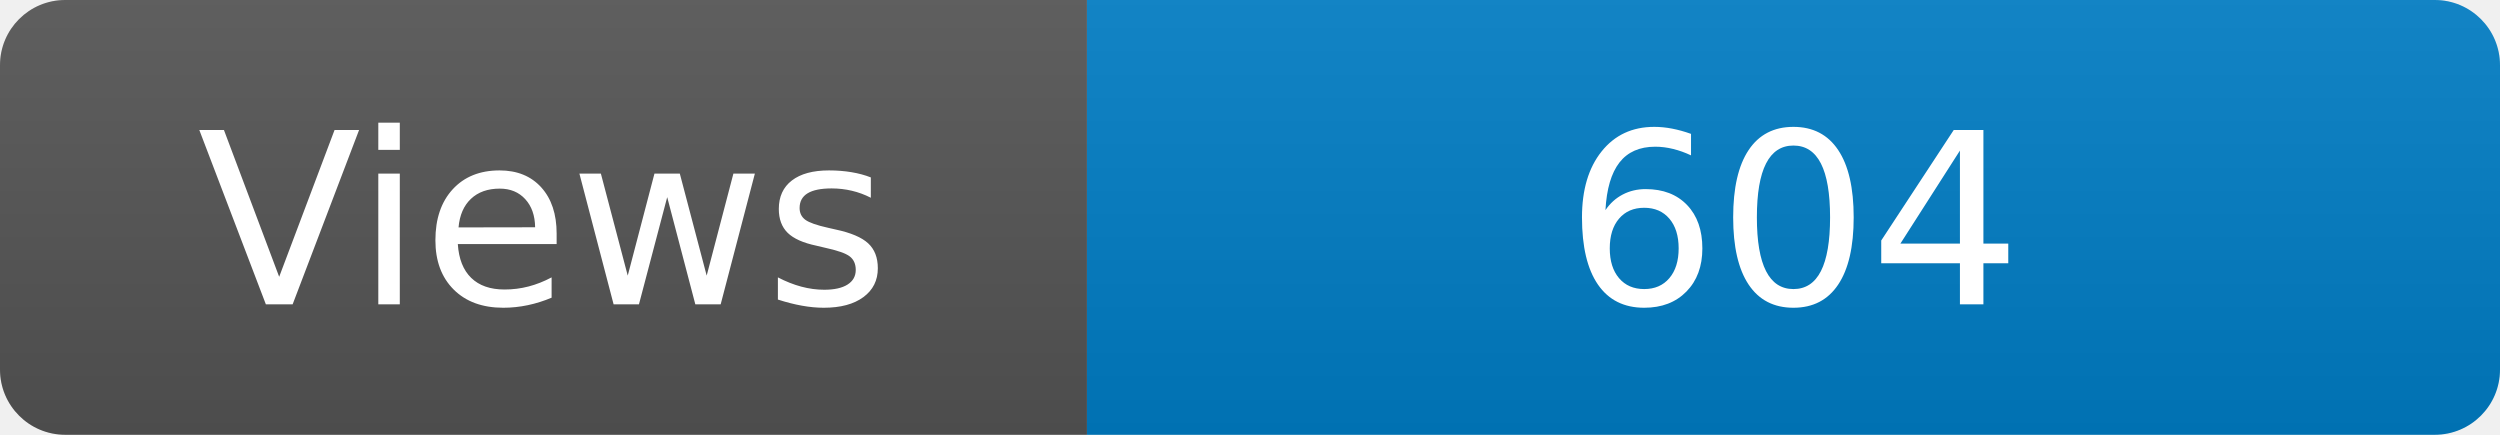
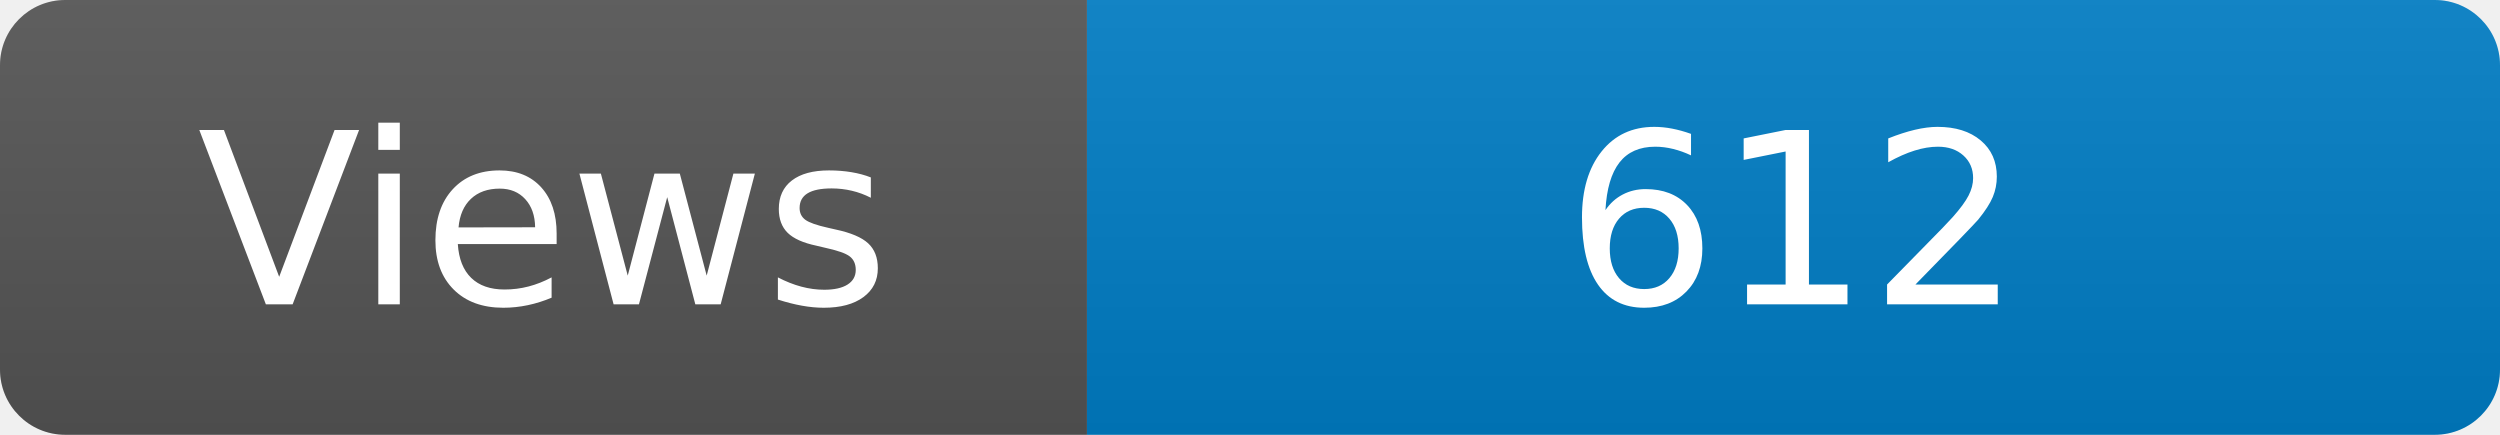
<svg xmlns="http://www.w3.org/2000/svg" width="115" height="20" role="img" aria-label="Maintained?: yes">
  <linearGradient id="s" x2="0" y2="100%">
    <stop offset="0" stop-color="#bbb" stop-opacity=".1" />
    <stop offset="1" stop-opacity=".1" />
  </linearGradient>
  <clipPath id="r">
    <rect width="115" height="20" rx="3" fill="#fff" />
  </clipPath>
  <g clip-path="url(#r)">
    <rect width="50" height="20" fill="#555" />
    <rect x="50" width="160" height="20" fill="#007ec6" />
    <rect width="115" height="20" fill="url(#s)" />
  </g>
  <g fill="#fff" text-anchor="middle" font-family="Verdana,Geneva,DejaVu Sans,sans-serif" font-size="110">
    <text x="250" y="140" transform="scale(.1)" fill="#fff">Views</text>
-     <text x="825" y="140" transform="scale(.1)" fill="#fff">604</text>
+     <text x="825" y="140" transform="scale(.1)" fill="#fff">612</text>
  </g>
</svg>
